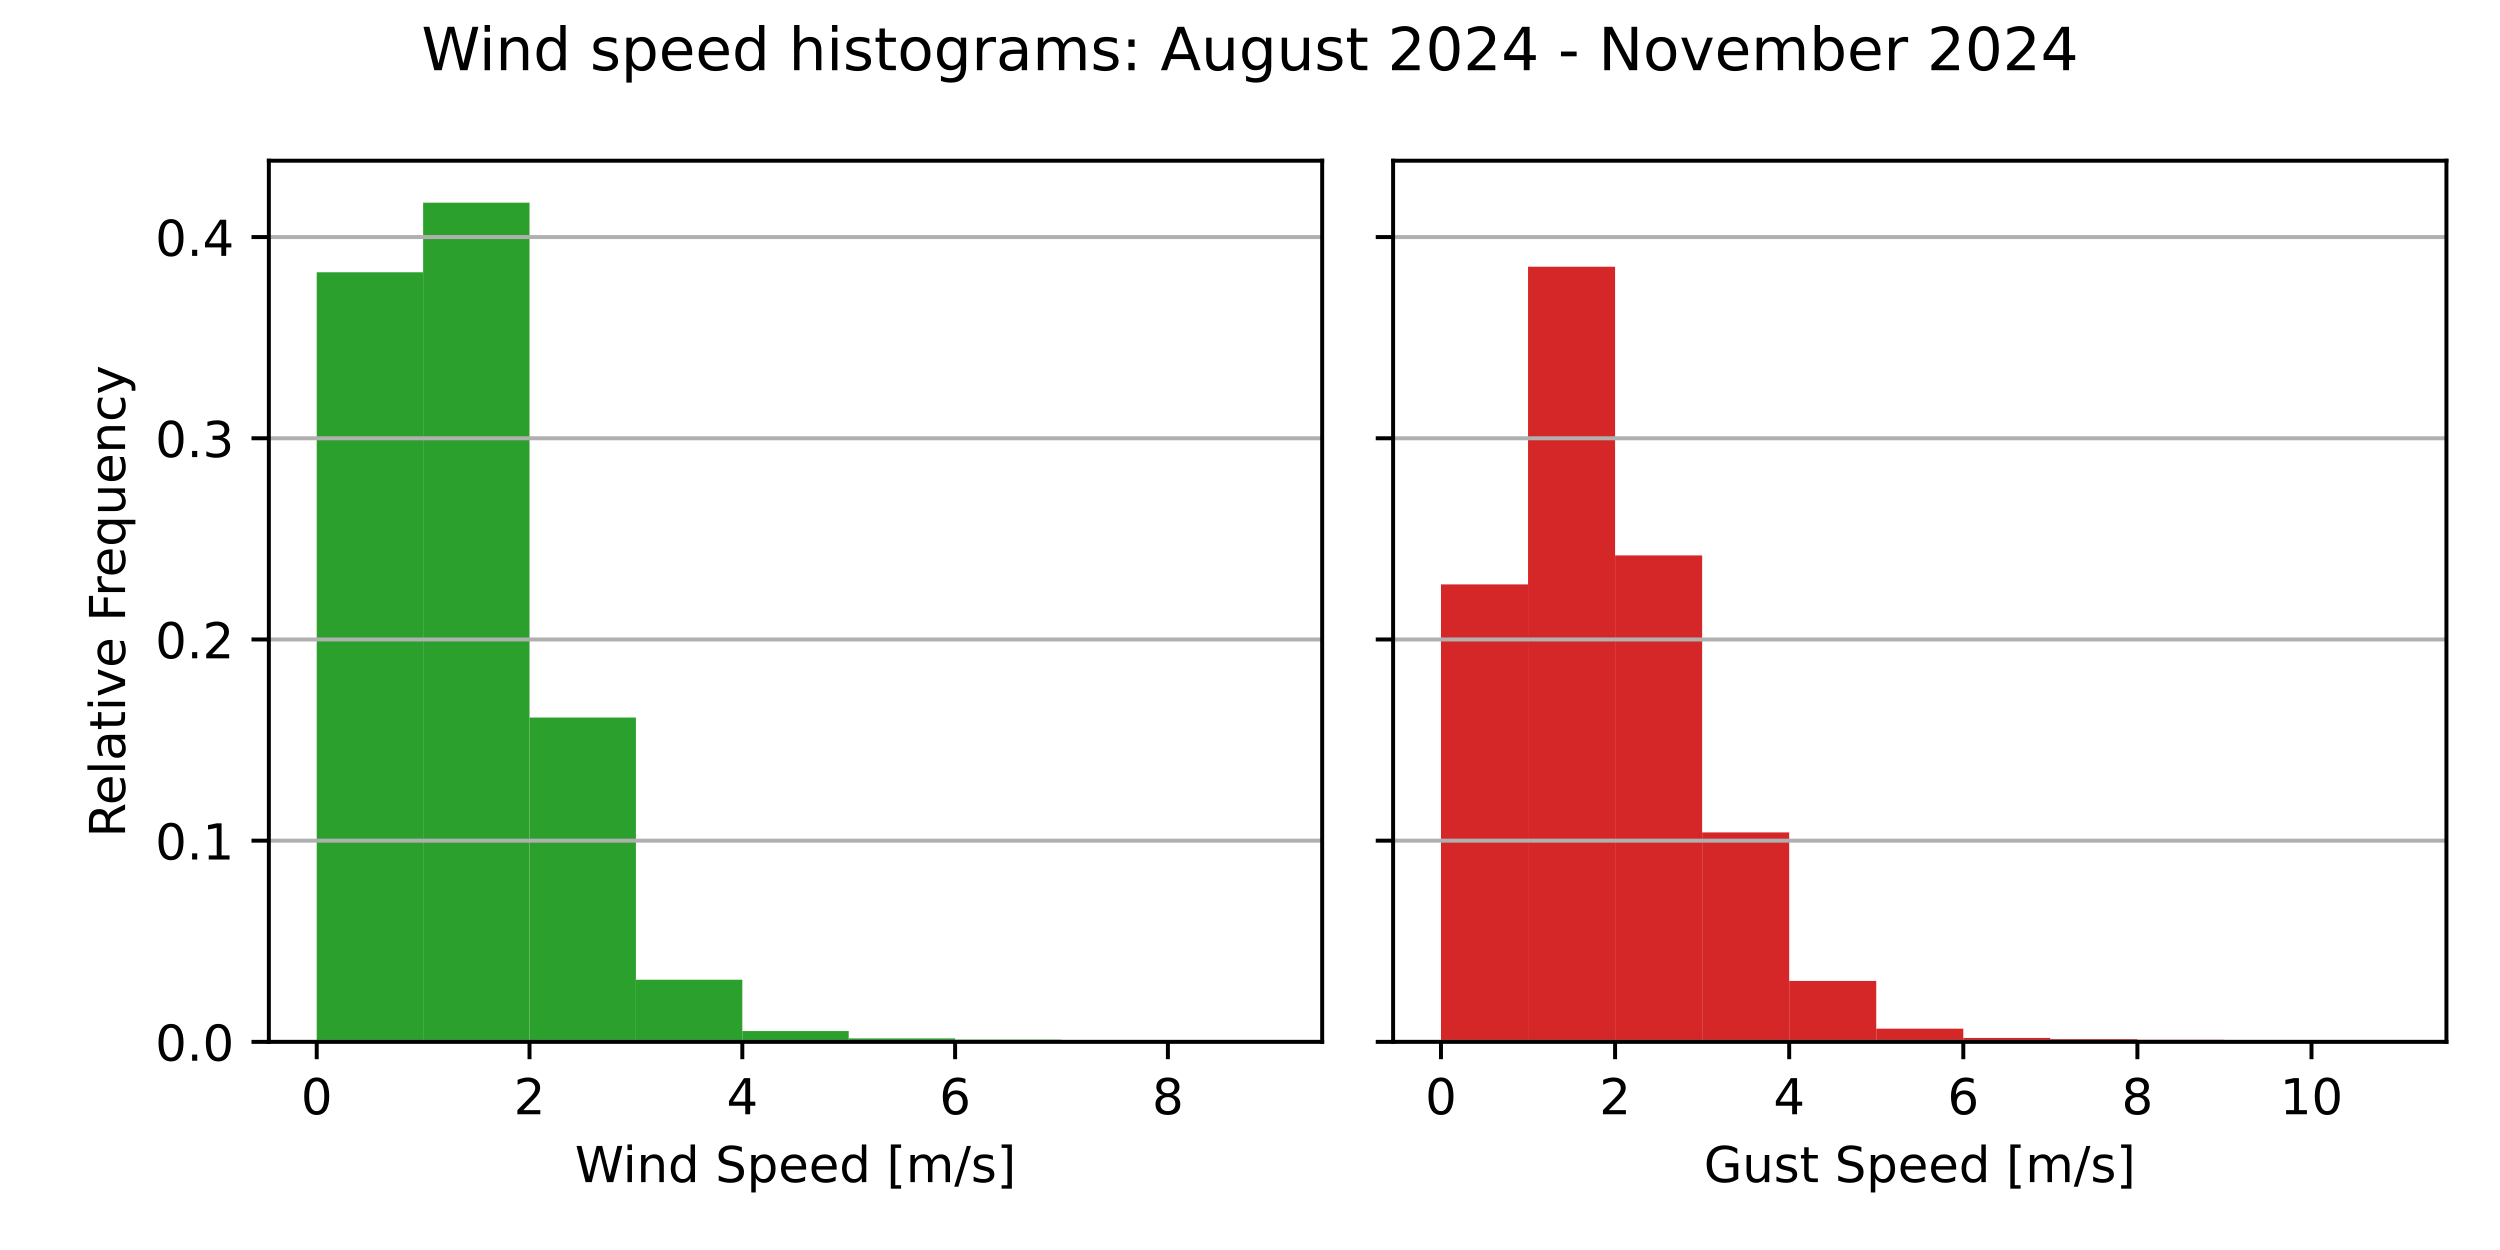
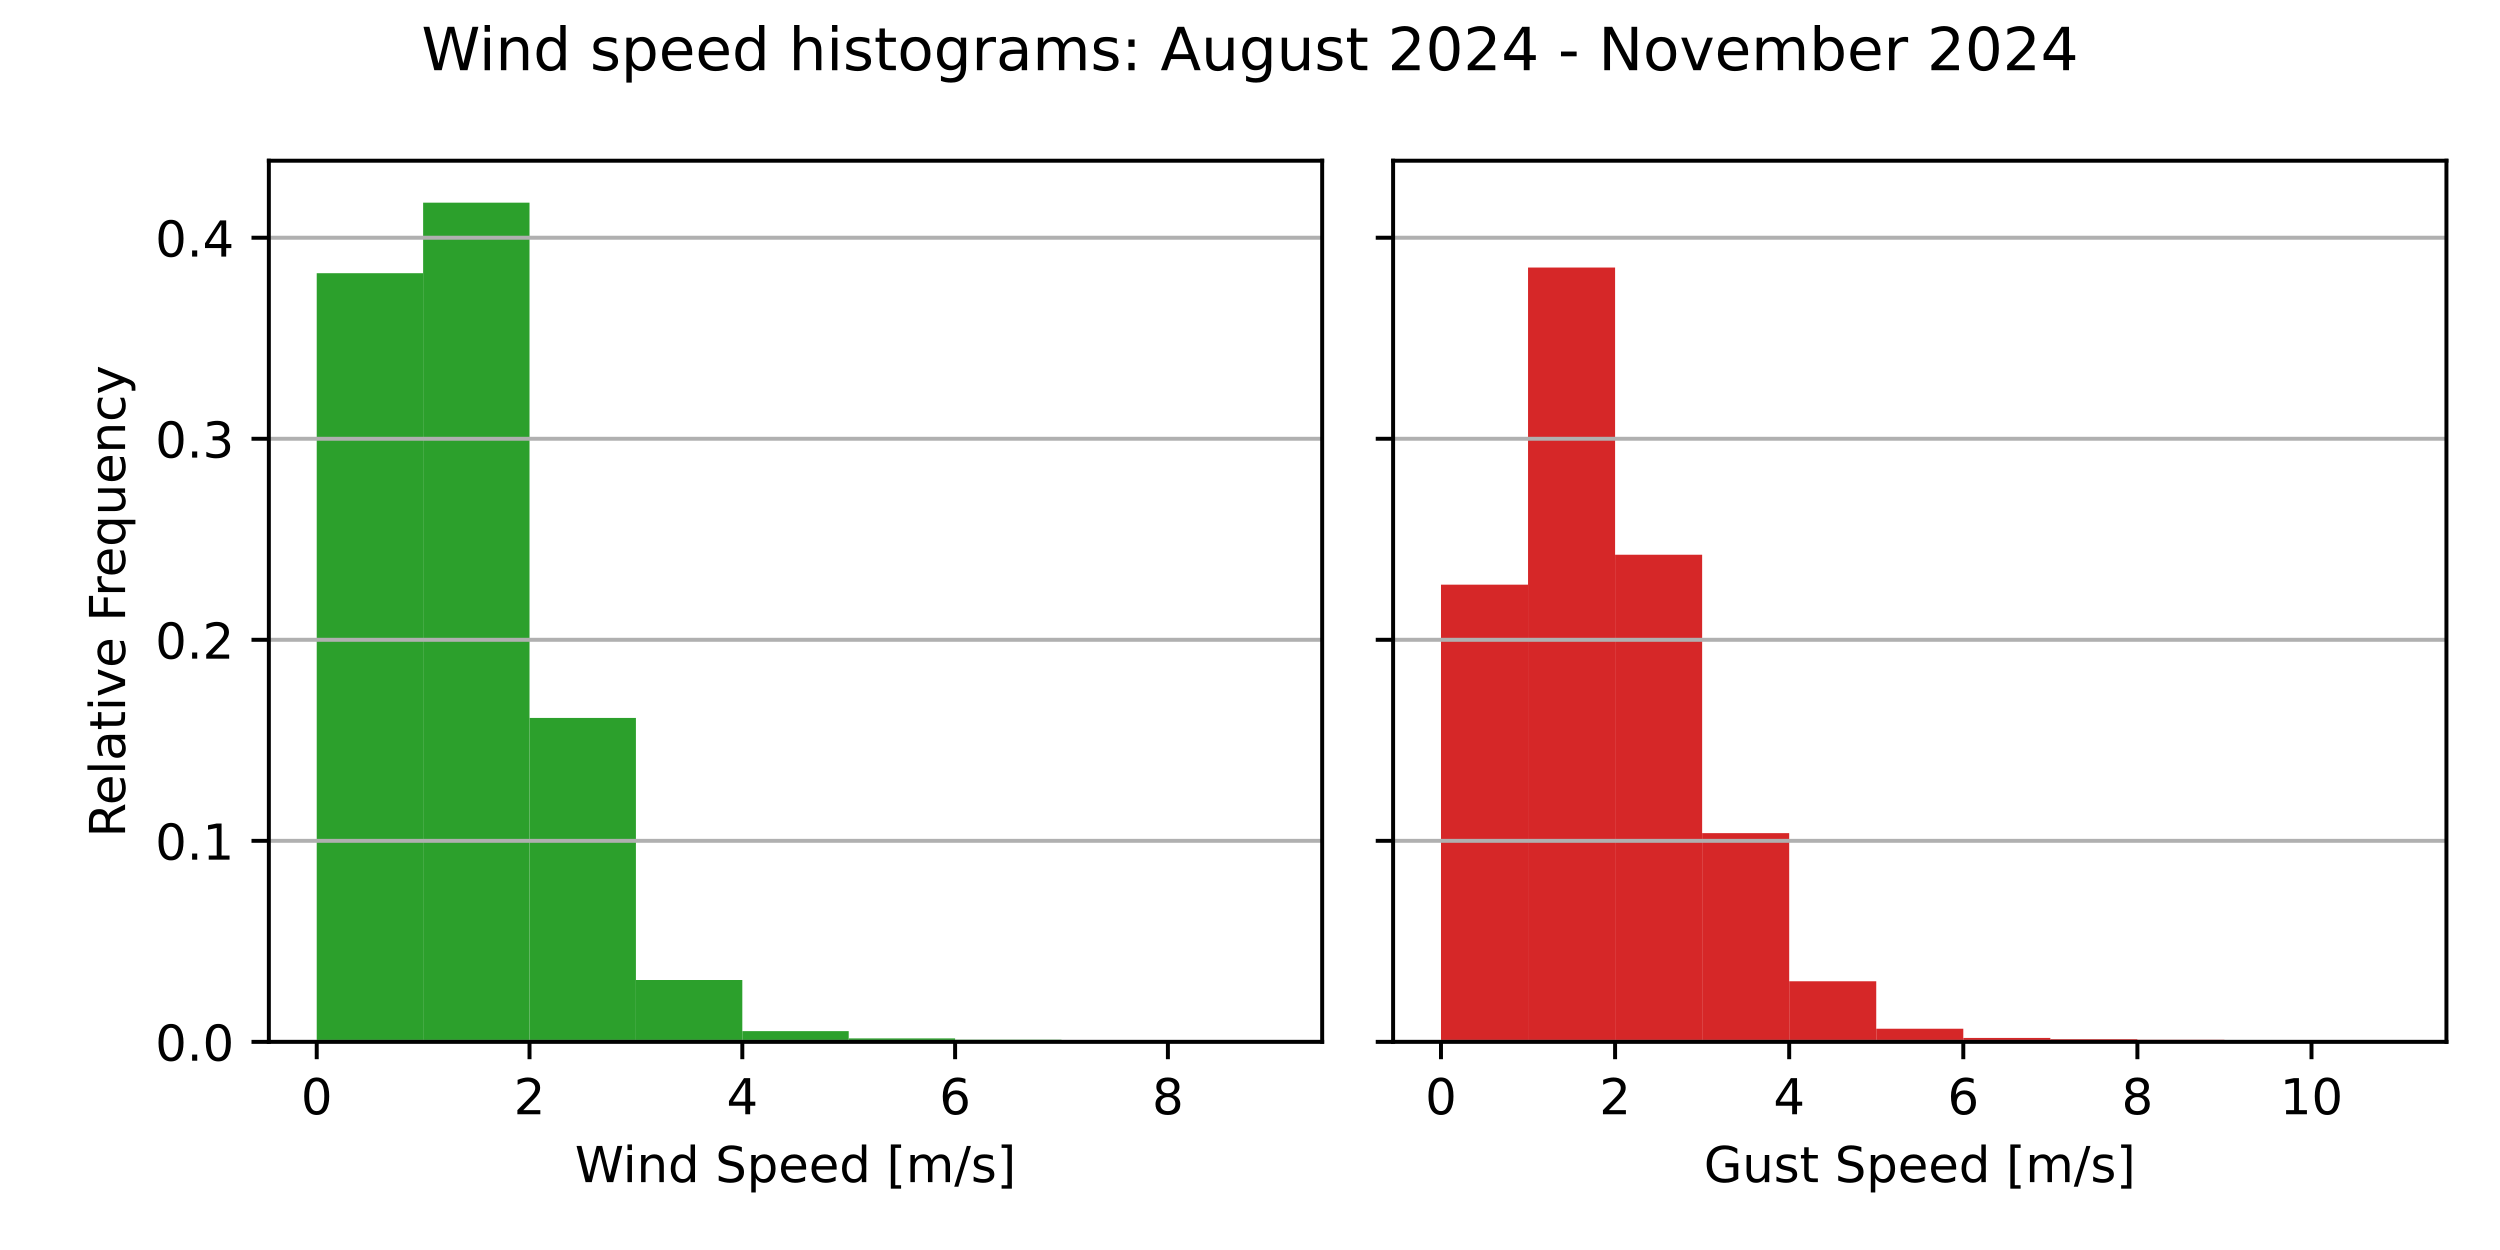
<svg xmlns="http://www.w3.org/2000/svg" xmlns:xlink="http://www.w3.org/1999/xlink" width="504pt" height="252pt" viewBox="0 0 504 252" version="1.1">
  <defs>
    <style type="text/css">*{stroke-linejoin: round; stroke-linecap: butt}</style>
  </defs>
  <g id="figure_1">
    <g id="patch_1">
      <path d="M 0 252  L 504 252  L 504 0  L 0 0  z " style="fill: #ffffff" />
    </g>
    <g id="axes_1">
      <g id="patch_2">
        <path d="M 54.2 210.04  L 266.55 210.04  L 266.55 32.4  L 54.2 32.4  z " style="fill: #ffffff" />
      </g>
      <g id="patch_3">
-         <path d="M 63.852 210.04  L 85.302 210.04  L 85.302 54.89  L 63.852 54.89  z " clip-path="url(#p8b1e87032e)" style="fill: #2ca02c" />
+         <path d="M 63.852 210.04  L 85.302 210.04  L 85.302 55.075  L 63.852 55.075  z " clip-path="url(#p473ddd8db3)" style="fill: #2ca02c" />
      </g>
      <g id="patch_4">
-         <path d="M 85.302 210.04  L 106.751 210.04  L 106.751 40.859  L 85.302 40.859  z " clip-path="url(#p8b1e87032e)" style="fill: #2ca02c" />
+         <path d="M 85.302 210.04  L 106.751 210.04  L 106.751 40.859  L 85.302 40.859  z " clip-path="url(#p473ddd8db3)" style="fill: #2ca02c" />
      </g>
      <g id="patch_5">
-         <path d="M 106.751 210.04  L 128.201 210.04  L 128.201 144.652  L 106.751 144.652  z " clip-path="url(#p8b1e87032e)" style="fill: #2ca02c" />
+         <path d="M 106.751 210.04  L 128.201 210.04  L 128.201 144.739  L 106.751 144.739  z " clip-path="url(#p473ddd8db3)" style="fill: #2ca02c" />
      </g>
      <g id="patch_6">
-         <path d="M 128.201 210.04  L 149.65 210.04  L 149.65 197.509  L 128.201 197.509  z " clip-path="url(#p8b1e87032e)" style="fill: #2ca02c" />
+         <path d="M 128.201 210.04  L 149.65 210.04  L 149.65 197.564  L 128.201 197.564  z " clip-path="url(#p473ddd8db3)" style="fill: #2ca02c" />
      </g>
      <g id="patch_7">
-         <path d="M 149.65 210.04  L 171.1 210.04  L 171.1 207.868  L 149.65 207.868  z " clip-path="url(#p8b1e87032e)" style="fill: #2ca02c" />
+         <path d="M 149.65 210.04  L 171.1 210.04  L 171.1 207.88  L 149.65 207.88  z " clip-path="url(#p473ddd8db3)" style="fill: #2ca02c" />
      </g>
      <g id="patch_8">
-         <path d="M 171.1 210.04  L 192.549 210.04  L 192.549 209.337  L 171.1 209.337  z " clip-path="url(#p8b1e87032e)" style="fill: #2ca02c" />
+         <path d="M 171.1 210.04  L 192.549 210.04  L 192.549 209.341  L 171.1 209.341  z " clip-path="url(#p473ddd8db3)" style="fill: #2ca02c" />
      </g>
      <g id="patch_9">
-         <path d="M 192.549 210.04  L 213.999 210.04  L 213.999 209.603  L 192.549 209.603  z " clip-path="url(#p8b1e87032e)" style="fill: #2ca02c" />
+         <path d="M 192.549 210.04  L 213.999 210.04  L 213.999 209.605  L 192.549 209.605  z " clip-path="url(#p473ddd8db3)" style="fill: #2ca02c" />
      </g>
      <g id="patch_10">
-         <path d="M 213.999 210.04  L 235.448 210.04  L 235.448 209.993  L 213.999 209.993  z " clip-path="url(#p8b1e87032e)" style="fill: #2ca02c" />
+         <path d="M 213.999 210.04  L 235.448 210.04  L 235.448 209.993  L 213.999 209.993  z " clip-path="url(#p473ddd8db3)" style="fill: #2ca02c" />
      </g>
      <g id="patch_11">
-         <path d="M 235.448 210.04  L 256.898 210.04  L 256.898 210.024  L 235.448 210.024  z " clip-path="url(#p8b1e87032e)" style="fill: #2ca02c" />
+         <path d="M 235.448 210.04  L 256.898 210.04  L 256.898 210.024  L 235.448 210.024  z " clip-path="url(#p473ddd8db3)" style="fill: #2ca02c" />
      </g>
      <g id="matplotlib.axis_1">
        <g id="xtick_1">
          <g id="line2d_1">
            <defs>
-               <path id="mbfc080727b" d="M 0 0  L 0 3.5  " style="stroke: #000000; stroke-width: 0.8" />
+               <path id="m509f40cb67" d="M 0 0  L 0 3.5  " style="stroke: #000000; stroke-width: 0.8" />
            </defs>
            <g>
-               <use xlink:href="#mbfc080727b" x="63.852" y="210.04" style="stroke: #000000; stroke-width: 0.8" />
+               <use xlink:href="#m509f40cb67" x="63.852" y="210.04" style="stroke: #000000; stroke-width: 0.8" />
            </g>
          </g>
          <g id="text_1">
            <g transform="translate(60.67102 224.6384) scale(0.1 -0.1)">
              <defs>
                <path id="DejaVuSans-30" d="M 2034 4250  Q 1547 4250 1301 3770  Q 1056 3291 1056 2328  Q 1056 1369 1301 889  Q 1547 409 2034 409  Q 2525 409 2770 889  Q 3016 1369 3016 2328  Q 3016 3291 2770 3770  Q 2525 4250 2034 4250  z M 2034 4750  Q 2819 4750 3233 4129  Q 3647 3509 3647 2328  Q 3647 1150 3233 529  Q 2819 -91 2034 -91  Q 1250 -91 836 529  Q 422 1150 422 2328  Q 422 3509 836 4129  Q 1250 4750 2034 4750  z " transform="scale(0.015625)" />
              </defs>
              <use xlink:href="#DejaVuSans-30" />
            </g>
          </g>
        </g>
        <g id="xtick_2">
          <g id="line2d_2">
            <g>
-               <use xlink:href="#mbfc080727b" x="106.751" y="210.04" style="stroke: #000000; stroke-width: 0.8" />
+               <use xlink:href="#m509f40cb67" x="106.751" y="210.04" style="stroke: #000000; stroke-width: 0.8" />
            </g>
          </g>
          <g id="text_2">
            <g transform="translate(103.57 224.6384) scale(0.1 -0.1)">
              <defs>
                <path id="DejaVuSans-32" d="M 1228 531  L 3431 531  L 3431 0  L 469 0  L 469 531  Q 828 903 1448 1529  Q 2069 2156 2228 2338  Q 2531 2678 2651 2914  Q 2772 3150 2772 3378  Q 2772 3750 2511 3984  Q 2250 4219 1831 4219  Q 1534 4219 1204 4116  Q 875 4013 500 3803  L 500 4441  Q 881 4594 1212 4672  Q 1544 4750 1819 4750  Q 2544 4750 2975 4387  Q 3406 4025 3406 3419  Q 3406 3131 3298 2873  Q 3191 2616 2906 2266  Q 2828 2175 2409 1742  Q 1991 1309 1228 531  z " transform="scale(0.015625)" />
              </defs>
              <use xlink:href="#DejaVuSans-32" />
            </g>
          </g>
        </g>
        <g id="xtick_3">
          <g id="line2d_3">
            <g>
-               <use xlink:href="#mbfc080727b" x="149.65" y="210.04" style="stroke: #000000; stroke-width: 0.8" />
+               <use xlink:href="#m509f40cb67" x="149.65" y="210.04" style="stroke: #000000; stroke-width: 0.8" />
            </g>
          </g>
          <g id="text_3">
            <g transform="translate(146.469 224.6384) scale(0.1 -0.1)">
              <defs>
                <path id="DejaVuSans-34" d="M 2419 4116  L 825 1625  L 2419 1625  L 2419 4116  z M 2253 4666  L 3047 4666  L 3047 1625  L 3713 1625  L 3713 1100  L 3047 1100  L 3047 0  L 2419 0  L 2419 1100  L 313 1100  L 313 1709  L 2253 4666  z " transform="scale(0.015625)" />
              </defs>
              <use xlink:href="#DejaVuSans-34" />
            </g>
          </g>
        </g>
        <g id="xtick_4">
          <g id="line2d_4">
            <g>
-               <use xlink:href="#mbfc080727b" x="192.549" y="210.04" style="stroke: #000000; stroke-width: 0.8" />
+               <use xlink:href="#m509f40cb67" x="192.549" y="210.04" style="stroke: #000000; stroke-width: 0.8" />
            </g>
          </g>
          <g id="text_4">
            <g transform="translate(189.368 224.6384) scale(0.1 -0.1)">
              <defs>
                <path id="DejaVuSans-36" d="M 2113 2584  Q 1688 2584 1439 2293  Q 1191 2003 1191 1497  Q 1191 994 1439 701  Q 1688 409 2113 409  Q 2538 409 2786 701  Q 3034 994 3034 1497  Q 3034 2003 2786 2293  Q 2538 2584 2113 2584  z M 3366 4563  L 3366 3988  Q 3128 4100 2886 4159  Q 2644 4219 2406 4219  Q 1781 4219 1451 3797  Q 1122 3375 1075 2522  Q 1259 2794 1537 2939  Q 1816 3084 2150 3084  Q 2853 3084 3261 2657  Q 3669 2231 3669 1497  Q 3669 778 3244 343  Q 2819 -91 2113 -91  Q 1303 -91 875 529  Q 447 1150 447 2328  Q 447 3434 972 4092  Q 1497 4750 2381 4750  Q 2619 4750 2861 4703  Q 3103 4656 3366 4563  z " transform="scale(0.015625)" />
              </defs>
              <use xlink:href="#DejaVuSans-36" />
            </g>
          </g>
        </g>
        <g id="xtick_5">
          <g id="line2d_5">
            <g>
-               <use xlink:href="#mbfc080727b" x="235.448" y="210.04" style="stroke: #000000; stroke-width: 0.8" />
+               <use xlink:href="#m509f40cb67" x="235.448" y="210.04" style="stroke: #000000; stroke-width: 0.8" />
            </g>
          </g>
          <g id="text_5">
            <g transform="translate(232.267 224.6384) scale(0.1 -0.1)">
              <defs>
                <path id="DejaVuSans-38" d="M 2034 2216  Q 1584 2216 1326 1975  Q 1069 1734 1069 1313  Q 1069 891 1326 650  Q 1584 409 2034 409  Q 2484 409 2743 651  Q 3003 894 3003 1313  Q 3003 1734 2745 1975  Q 2488 2216 2034 2216  z M 1403 2484  Q 997 2584 770 2862  Q 544 3141 544 3541  Q 544 4100 942 4425  Q 1341 4750 2034 4750  Q 2731 4750 3128 4425  Q 3525 4100 3525 3541  Q 3525 3141 3298 2862  Q 3072 2584 2669 2484  Q 3125 2378 3379 2068  Q 3634 1759 3634 1313  Q 3634 634 3220 271  Q 2806 -91 2034 -91  Q 1263 -91 848 271  Q 434 634 434 1313  Q 434 1759 690 2068  Q 947 2378 1403 2484  z M 1172 3481  Q 1172 3119 1398 2916  Q 1625 2713 2034 2713  Q 2441 2713 2670 2916  Q 2900 3119 2900 3481  Q 2900 3844 2670 4047  Q 2441 4250 2034 4250  Q 1625 4250 1398 4047  Q 1172 3844 1172 3481  z " transform="scale(0.015625)" />
              </defs>
              <use xlink:href="#DejaVuSans-38" />
            </g>
          </g>
        </g>
        <g id="text_6">
          <g transform="translate(115.8969 238.3166) scale(0.1 -0.1)">
            <defs>
              <path id="DejaVuSans-57" d="M 213 4666  L 850 4666  L 1831 722  L 2809 4666  L 3519 4666  L 4500 722  L 5478 4666  L 6119 4666  L 4947 0  L 4153 0  L 3169 4050  L 2175 0  L 1381 0  L 213 4666  z " transform="scale(0.015625)" />
              <path id="DejaVuSans-69" d="M 603 3500  L 1178 3500  L 1178 0  L 603 0  L 603 3500  z M 603 4863  L 1178 4863  L 1178 4134  L 603 4134  L 603 4863  z " transform="scale(0.015625)" />
              <path id="DejaVuSans-6e" d="M 3513 2113  L 3513 0  L 2938 0  L 2938 2094  Q 2938 2591 2744 2837  Q 2550 3084 2163 3084  Q 1697 3084 1428 2787  Q 1159 2491 1159 1978  L 1159 0  L 581 0  L 581 3500  L 1159 3500  L 1159 2956  Q 1366 3272 1645 3428  Q 1925 3584 2291 3584  Q 2894 3584 3203 3211  Q 3513 2838 3513 2113  z " transform="scale(0.015625)" />
              <path id="DejaVuSans-64" d="M 2906 2969  L 2906 4863  L 3481 4863  L 3481 0  L 2906 0  L 2906 525  Q 2725 213 2448 61  Q 2172 -91 1784 -91  Q 1150 -91 751 415  Q 353 922 353 1747  Q 353 2572 751 3078  Q 1150 3584 1784 3584  Q 2172 3584 2448 3432  Q 2725 3281 2906 2969  z M 947 1747  Q 947 1113 1208 752  Q 1469 391 1925 391  Q 2381 391 2643 752  Q 2906 1113 2906 1747  Q 2906 2381 2643 2742  Q 2381 3103 1925 3103  Q 1469 3103 1208 2742  Q 947 2381 947 1747  z " transform="scale(0.015625)" />
              <path id="DejaVuSans-20" transform="scale(0.015625)" />
              <path id="DejaVuSans-53" d="M 3425 4513  L 3425 3897  Q 3066 4069 2747 4153  Q 2428 4238 2131 4238  Q 1616 4238 1336 4038  Q 1056 3838 1056 3469  Q 1056 3159 1242 3001  Q 1428 2844 1947 2747  L 2328 2669  Q 3034 2534 3370 2195  Q 3706 1856 3706 1288  Q 3706 609 3251 259  Q 2797 -91 1919 -91  Q 1588 -91 1214 -16  Q 841 59 441 206  L 441 856  Q 825 641 1194 531  Q 1563 422 1919 422  Q 2459 422 2753 634  Q 3047 847 3047 1241  Q 3047 1584 2836 1778  Q 2625 1972 2144 2069  L 1759 2144  Q 1053 2284 737 2584  Q 422 2884 422 3419  Q 422 4038 858 4394  Q 1294 4750 2059 4750  Q 2388 4750 2728 4690  Q 3069 4631 3425 4513  z " transform="scale(0.015625)" />
              <path id="DejaVuSans-70" d="M 1159 525  L 1159 -1331  L 581 -1331  L 581 3500  L 1159 3500  L 1159 2969  Q 1341 3281 1617 3432  Q 1894 3584 2278 3584  Q 2916 3584 3314 3078  Q 3713 2572 3713 1747  Q 3713 922 3314 415  Q 2916 -91 2278 -91  Q 1894 -91 1617 61  Q 1341 213 1159 525  z M 3116 1747  Q 3116 2381 2855 2742  Q 2594 3103 2138 3103  Q 1681 3103 1420 2742  Q 1159 2381 1159 1747  Q 1159 1113 1420 752  Q 1681 391 2138 391  Q 2594 391 2855 752  Q 3116 1113 3116 1747  z " transform="scale(0.015625)" />
              <path id="DejaVuSans-65" d="M 3597 1894  L 3597 1613  L 953 1613  Q 991 1019 1311 708  Q 1631 397 2203 397  Q 2534 397 2845 478  Q 3156 559 3463 722  L 3463 178  Q 3153 47 2828 -22  Q 2503 -91 2169 -91  Q 1331 -91 842 396  Q 353 884 353 1716  Q 353 2575 817 3079  Q 1281 3584 2069 3584  Q 2775 3584 3186 3129  Q 3597 2675 3597 1894  z M 3022 2063  Q 3016 2534 2758 2815  Q 2500 3097 2075 3097  Q 1594 3097 1305 2825  Q 1016 2553 972 2059  L 3022 2063  z " transform="scale(0.015625)" />
              <path id="DejaVuSans-5b" d="M 550 4863  L 1875 4863  L 1875 4416  L 1125 4416  L 1125 -397  L 1875 -397  L 1875 -844  L 550 -844  L 550 4863  z " transform="scale(0.015625)" />
              <path id="DejaVuSans-6d" d="M 3328 2828  Q 3544 3216 3844 3400  Q 4144 3584 4550 3584  Q 5097 3584 5394 3201  Q 5691 2819 5691 2113  L 5691 0  L 5113 0  L 5113 2094  Q 5113 2597 4934 2840  Q 4756 3084 4391 3084  Q 3944 3084 3684 2787  Q 3425 2491 3425 1978  L 3425 0  L 2847 0  L 2847 2094  Q 2847 2600 2669 2842  Q 2491 3084 2119 3084  Q 1678 3084 1418 2786  Q 1159 2488 1159 1978  L 1159 0  L 581 0  L 581 3500  L 1159 3500  L 1159 2956  Q 1356 3278 1631 3431  Q 1906 3584 2284 3584  Q 2666 3584 2933 3390  Q 3200 3197 3328 2828  z " transform="scale(0.015625)" />
              <path id="DejaVuSans-2f" d="M 1625 4666  L 2156 4666  L 531 -594  L 0 -594  L 1625 4666  z " transform="scale(0.015625)" />
              <path id="DejaVuSans-73" d="M 2834 3397  L 2834 2853  Q 2591 2978 2328 3040  Q 2066 3103 1784 3103  Q 1356 3103 1142 2972  Q 928 2841 928 2578  Q 928 2378 1081 2264  Q 1234 2150 1697 2047  L 1894 2003  Q 2506 1872 2764 1633  Q 3022 1394 3022 966  Q 3022 478 2636 193  Q 2250 -91 1575 -91  Q 1294 -91 989 -36  Q 684 19 347 128  L 347 722  Q 666 556 975 473  Q 1284 391 1588 391  Q 1994 391 2212 530  Q 2431 669 2431 922  Q 2431 1156 2273 1281  Q 2116 1406 1581 1522  L 1381 1569  Q 847 1681 609 1914  Q 372 2147 372 2553  Q 372 3047 722 3315  Q 1072 3584 1716 3584  Q 2034 3584 2315 3537  Q 2597 3491 2834 3397  z " transform="scale(0.015625)" />
              <path id="DejaVuSans-5d" d="M 1947 4863  L 1947 -844  L 622 -844  L 622 -397  L 1369 -397  L 1369 4416  L 622 4416  L 622 4863  L 1947 4863  z " transform="scale(0.015625)" />
            </defs>
            <use xlink:href="#DejaVuSans-57" />
            <use xlink:href="#DejaVuSans-69" x="96.627" />
            <use xlink:href="#DejaVuSans-6e" x="124.41" />
            <use xlink:href="#DejaVuSans-64" x="187.789" />
            <use xlink:href="#DejaVuSans-20" x="251.266" />
            <use xlink:href="#DejaVuSans-53" x="283.053" />
            <use xlink:href="#DejaVuSans-70" x="346.529" />
            <use xlink:href="#DejaVuSans-65" x="410.006" />
            <use xlink:href="#DejaVuSans-65" x="471.529" />
            <use xlink:href="#DejaVuSans-64" x="533.053" />
            <use xlink:href="#DejaVuSans-20" x="596.529" />
            <use xlink:href="#DejaVuSans-5b" x="628.316" />
            <use xlink:href="#DejaVuSans-6d" x="667.33" />
            <use xlink:href="#DejaVuSans-2f" x="764.742" />
            <use xlink:href="#DejaVuSans-73" x="798.434" />
            <use xlink:href="#DejaVuSans-5d" x="850.533" />
          </g>
        </g>
      </g>
      <g id="matplotlib.axis_2">
        <g id="ytick_1">
          <g id="line2d_6">
-             <path d="M 54.2 210.04  L 266.55 210.04  " clip-path="url(#p8b1e87032e)" style="fill: none; stroke: #b0b0b0; stroke-width: 0.8; stroke-linecap: square" />
+             <path d="M 54.2 210.04  L 266.55 210.04  " clip-path="url(#p473ddd8db3)" style="fill: none; stroke: #b0b0b0; stroke-width: 0.8; stroke-linecap: square" />
          </g>
          <g id="line2d_7">
            <defs>
-               <path id="maab7869a3f" d="M 0 0  L -3.5 0  " style="stroke: #000000; stroke-width: 0.8" />
+               <path id="m349ab05aa5" d="M 0 0  L -3.5 0  " style="stroke: #000000; stroke-width: 0.8" />
            </defs>
            <g>
-               <use xlink:href="#maab7869a3f" x="54.2" y="210.04" style="stroke: #000000; stroke-width: 0.8" />
+               <use xlink:href="#m349ab05aa5" x="54.2" y="210.04" style="stroke: #000000; stroke-width: 0.8" />
            </g>
          </g>
          <g id="text_7">
            <g transform="translate(31.29688 213.8392) scale(0.1 -0.1)">
              <defs>
                <path id="DejaVuSans-2e" d="M 684 794  L 1344 794  L 1344 0  L 684 0  L 684 794  z " transform="scale(0.015625)" />
              </defs>
              <use xlink:href="#DejaVuSans-30" />
              <use xlink:href="#DejaVuSans-2e" x="63.623" />
              <use xlink:href="#DejaVuSans-30" x="95.41" />
            </g>
          </g>
        </g>
        <g id="ytick_2">
          <g id="line2d_8">
-             <path d="M 54.2 169.478  L 266.55 169.478  " clip-path="url(#p8b1e87032e)" style="fill: none; stroke: #b0b0b0; stroke-width: 0.8; stroke-linecap: square" />
+             <path d="M 54.2 169.512  L 266.55 169.512  " clip-path="url(#p473ddd8db3)" style="fill: none; stroke: #b0b0b0; stroke-width: 0.8; stroke-linecap: square" />
          </g>
          <g id="line2d_9">
            <g>
-               <use xlink:href="#maab7869a3f" x="54.2" y="169.478" style="stroke: #000000; stroke-width: 0.8" />
+               <use xlink:href="#m349ab05aa5" x="54.2" y="169.512" style="stroke: #000000; stroke-width: 0.8" />
            </g>
          </g>
          <g id="text_8">
-             <g transform="translate(31.29688 173.2767) scale(0.1 -0.1)">
+             <g transform="translate(31.29688 173.3113) scale(0.1 -0.1)">
              <defs>
                <path id="DejaVuSans-31" d="M 794 531  L 1825 531  L 1825 4091  L 703 3866  L 703 4441  L 1819 4666  L 2450 4666  L 2450 531  L 3481 531  L 3481 0  L 794 0  L 794 531  z " transform="scale(0.015625)" />
              </defs>
              <use xlink:href="#DejaVuSans-30" />
              <use xlink:href="#DejaVuSans-2e" x="63.623" />
              <use xlink:href="#DejaVuSans-31" x="95.41" />
            </g>
          </g>
        </g>
        <g id="ytick_3">
          <g id="line2d_10">
-             <path d="M 54.2 128.915  L 266.55 128.915  " clip-path="url(#p8b1e87032e)" style="fill: none; stroke: #b0b0b0; stroke-width: 0.8; stroke-linecap: square" />
+             <path d="M 54.2 128.984  L 266.55 128.984  " clip-path="url(#p473ddd8db3)" style="fill: none; stroke: #b0b0b0; stroke-width: 0.8; stroke-linecap: square" />
          </g>
          <g id="line2d_11">
            <g>
-               <use xlink:href="#maab7869a3f" x="54.2" y="128.915" style="stroke: #000000; stroke-width: 0.8" />
+               <use xlink:href="#m349ab05aa5" x="54.2" y="128.984" style="stroke: #000000; stroke-width: 0.8" />
            </g>
          </g>
          <g id="text_9">
-             <g transform="translate(31.29688 132.7142) scale(0.1 -0.1)">
+             <g transform="translate(31.29688 132.7834) scale(0.1 -0.1)">
              <use xlink:href="#DejaVuSans-30" />
              <use xlink:href="#DejaVuSans-2e" x="63.623" />
              <use xlink:href="#DejaVuSans-32" x="95.41" />
            </g>
          </g>
        </g>
        <g id="ytick_4">
          <g id="line2d_12">
-             <path d="M 54.2 88.353  L 266.55 88.353  " clip-path="url(#p8b1e87032e)" style="fill: none; stroke: #b0b0b0; stroke-width: 0.8; stroke-linecap: square" />
+             <path d="M 54.2 88.456  L 266.55 88.456  " clip-path="url(#p473ddd8db3)" style="fill: none; stroke: #b0b0b0; stroke-width: 0.8; stroke-linecap: square" />
          </g>
          <g id="line2d_13">
            <g>
-               <use xlink:href="#maab7869a3f" x="54.2" y="88.353" style="stroke: #000000; stroke-width: 0.8" />
+               <use xlink:href="#m349ab05aa5" x="54.2" y="88.456" style="stroke: #000000; stroke-width: 0.8" />
            </g>
          </g>
          <g id="text_10">
-             <g transform="translate(31.29688 92.15174) scale(0.1 -0.1)">
+             <g transform="translate(31.29688 92.25546) scale(0.1 -0.1)">
              <defs>
                <path id="DejaVuSans-33" d="M 2597 2516  Q 3050 2419 3304 2112  Q 3559 1806 3559 1356  Q 3559 666 3084 287  Q 2609 -91 1734 -91  Q 1441 -91 1130 -33  Q 819 25 488 141  L 488 750  Q 750 597 1062 519  Q 1375 441 1716 441  Q 2309 441 2620 675  Q 2931 909 2931 1356  Q 2931 1769 2642 2001  Q 2353 2234 1838 2234  L 1294 2234  L 1294 2753  L 1863 2753  Q 2328 2753 2575 2939  Q 2822 3125 2822 3475  Q 2822 3834 2567 4026  Q 2313 4219 1838 4219  Q 1578 4219 1281 4162  Q 984 4106 628 3988  L 628 4550  Q 988 4650 1302 4700  Q 1616 4750 1894 4750  Q 2613 4750 3031 4423  Q 3450 4097 3450 3541  Q 3450 3153 3228 2886  Q 3006 2619 2597 2516  z " transform="scale(0.015625)" />
              </defs>
              <use xlink:href="#DejaVuSans-30" />
              <use xlink:href="#DejaVuSans-2e" x="63.623" />
              <use xlink:href="#DejaVuSans-33" x="95.41" />
            </g>
          </g>
        </g>
        <g id="ytick_5">
          <g id="line2d_14">
-             <path d="M 54.2 47.79  L 266.55 47.79  " clip-path="url(#p8b1e87032e)" style="fill: none; stroke: #b0b0b0; stroke-width: 0.8; stroke-linecap: square" />
+             <path d="M 54.2 47.928  L 266.55 47.928  " clip-path="url(#p473ddd8db3)" style="fill: none; stroke: #b0b0b0; stroke-width: 0.8; stroke-linecap: square" />
          </g>
          <g id="line2d_15">
            <g>
-               <use xlink:href="#maab7869a3f" x="54.2" y="47.79" style="stroke: #000000; stroke-width: 0.8" />
+               <use xlink:href="#m349ab05aa5" x="54.2" y="47.928" style="stroke: #000000; stroke-width: 0.8" />
            </g>
          </g>
          <g id="text_11">
-             <g transform="translate(31.29688 51.58925) scale(0.1 -0.1)">
+             <g transform="translate(31.29688 51.72754) scale(0.1 -0.1)">
              <use xlink:href="#DejaVuSans-30" />
              <use xlink:href="#DejaVuSans-2e" x="63.623" />
              <use xlink:href="#DejaVuSans-34" x="95.41" />
            </g>
          </g>
        </g>
        <g id="text_12">
          <g transform="translate(25.21719 168.8028) rotate(-90) scale(0.1 -0.1)">
            <defs>
              <path id="DejaVuSans-52" d="M 2841 2188  Q 3044 2119 3236 1894  Q 3428 1669 3622 1275  L 4263 0  L 3584 0  L 2988 1197  Q 2756 1666 2539 1819  Q 2322 1972 1947 1972  L 1259 1972  L 1259 0  L 628 0  L 628 4666  L 2053 4666  Q 2853 4666 3247 4331  Q 3641 3997 3641 3322  Q 3641 2881 3436 2590  Q 3231 2300 2841 2188  z M 1259 4147  L 1259 2491  L 2053 2491  Q 2509 2491 2742 2702  Q 2975 2913 2975 3322  Q 2975 3731 2742 3939  Q 2509 4147 2053 4147  L 1259 4147  z " transform="scale(0.015625)" />
              <path id="DejaVuSans-6c" d="M 603 4863  L 1178 4863  L 1178 0  L 603 0  L 603 4863  z " transform="scale(0.015625)" />
              <path id="DejaVuSans-61" d="M 2194 1759  Q 1497 1759 1228 1600  Q 959 1441 959 1056  Q 959 750 1161 570  Q 1363 391 1709 391  Q 2188 391 2477 730  Q 2766 1069 2766 1631  L 2766 1759  L 2194 1759  z M 3341 1997  L 3341 0  L 2766 0  L 2766 531  Q 2569 213 2275 61  Q 1981 -91 1556 -91  Q 1019 -91 701 211  Q 384 513 384 1019  Q 384 1609 779 1909  Q 1175 2209 1959 2209  L 2766 2209  L 2766 2266  Q 2766 2663 2505 2880  Q 2244 3097 1772 3097  Q 1472 3097 1187 3025  Q 903 2953 641 2809  L 641 3341  Q 956 3463 1253 3523  Q 1550 3584 1831 3584  Q 2591 3584 2966 3190  Q 3341 2797 3341 1997  z " transform="scale(0.015625)" />
              <path id="DejaVuSans-74" d="M 1172 4494  L 1172 3500  L 2356 3500  L 2356 3053  L 1172 3053  L 1172 1153  Q 1172 725 1289 603  Q 1406 481 1766 481  L 2356 481  L 2356 0  L 1766 0  Q 1100 0 847 248  Q 594 497 594 1153  L 594 3053  L 172 3053  L 172 3500  L 594 3500  L 594 4494  L 1172 4494  z " transform="scale(0.015625)" />
              <path id="DejaVuSans-76" d="M 191 3500  L 800 3500  L 1894 563  L 2988 3500  L 3597 3500  L 2284 0  L 1503 0  L 191 3500  z " transform="scale(0.015625)" />
              <path id="DejaVuSans-46" d="M 628 4666  L 3309 4666  L 3309 4134  L 1259 4134  L 1259 2759  L 3109 2759  L 3109 2228  L 1259 2228  L 1259 0  L 628 0  L 628 4666  z " transform="scale(0.015625)" />
              <path id="DejaVuSans-72" d="M 2631 2963  Q 2534 3019 2420 3045  Q 2306 3072 2169 3072  Q 1681 3072 1420 2755  Q 1159 2438 1159 1844  L 1159 0  L 581 0  L 581 3500  L 1159 3500  L 1159 2956  Q 1341 3275 1631 3429  Q 1922 3584 2338 3584  Q 2397 3584 2469 3576  Q 2541 3569 2628 3553  L 2631 2963  z " transform="scale(0.015625)" />
              <path id="DejaVuSans-71" d="M 947 1747  Q 947 1113 1208 752  Q 1469 391 1925 391  Q 2381 391 2643 752  Q 2906 1113 2906 1747  Q 2906 2381 2643 2742  Q 2381 3103 1925 3103  Q 1469 3103 1208 2742  Q 947 2381 947 1747  z M 2906 525  Q 2725 213 2448 61  Q 2172 -91 1784 -91  Q 1150 -91 751 415  Q 353 922 353 1747  Q 353 2572 751 3078  Q 1150 3584 1784 3584  Q 2172 3584 2448 3432  Q 2725 3281 2906 2969  L 2906 3500  L 3481 3500  L 3481 -1331  L 2906 -1331  L 2906 525  z " transform="scale(0.015625)" />
              <path id="DejaVuSans-75" d="M 544 1381  L 544 3500  L 1119 3500  L 1119 1403  Q 1119 906 1312 657  Q 1506 409 1894 409  Q 2359 409 2629 706  Q 2900 1003 2900 1516  L 2900 3500  L 3475 3500  L 3475 0  L 2900 0  L 2900 538  Q 2691 219 2414 64  Q 2138 -91 1772 -91  Q 1169 -91 856 284  Q 544 659 544 1381  z M 1991 3584  L 1991 3584  z " transform="scale(0.015625)" />
              <path id="DejaVuSans-63" d="M 3122 3366  L 3122 2828  Q 2878 2963 2633 3030  Q 2388 3097 2138 3097  Q 1578 3097 1268 2742  Q 959 2388 959 1747  Q 959 1106 1268 751  Q 1578 397 2138 397  Q 2388 397 2633 464  Q 2878 531 3122 666  L 3122 134  Q 2881 22 2623 -34  Q 2366 -91 2075 -91  Q 1284 -91 818 406  Q 353 903 353 1747  Q 353 2603 823 3093  Q 1294 3584 2113 3584  Q 2378 3584 2631 3529  Q 2884 3475 3122 3366  z " transform="scale(0.015625)" />
              <path id="DejaVuSans-79" d="M 2059 -325  Q 1816 -950 1584 -1140  Q 1353 -1331 966 -1331  L 506 -1331  L 506 -850  L 844 -850  Q 1081 -850 1212 -737  Q 1344 -625 1503 -206  L 1606 56  L 191 3500  L 800 3500  L 1894 763  L 2988 3500  L 3597 3500  L 2059 -325  z " transform="scale(0.015625)" />
            </defs>
            <use xlink:href="#DejaVuSans-52" />
            <use xlink:href="#DejaVuSans-65" x="64.982" />
            <use xlink:href="#DejaVuSans-6c" x="126.506" />
            <use xlink:href="#DejaVuSans-61" x="154.289" />
            <use xlink:href="#DejaVuSans-74" x="215.568" />
            <use xlink:href="#DejaVuSans-69" x="254.777" />
            <use xlink:href="#DejaVuSans-76" x="282.561" />
            <use xlink:href="#DejaVuSans-65" x="341.74" />
            <use xlink:href="#DejaVuSans-20" x="403.264" />
            <use xlink:href="#DejaVuSans-46" x="435.051" />
            <use xlink:href="#DejaVuSans-72" x="485.32" />
            <use xlink:href="#DejaVuSans-65" x="524.184" />
            <use xlink:href="#DejaVuSans-71" x="585.707" />
            <use xlink:href="#DejaVuSans-75" x="649.184" />
            <use xlink:href="#DejaVuSans-65" x="712.562" />
            <use xlink:href="#DejaVuSans-6e" x="774.086" />
            <use xlink:href="#DejaVuSans-63" x="837.465" />
            <use xlink:href="#DejaVuSans-79" x="892.445" />
          </g>
        </g>
      </g>
      <g id="patch_12">
        <path d="M 54.2 210.04  L 54.2 32.4  " style="fill: none; stroke: #000000; stroke-width: 0.8; stroke-linejoin: miter; stroke-linecap: square" />
      </g>
      <g id="patch_13">
        <path d="M 266.55 210.04  L 266.55 32.4  " style="fill: none; stroke: #000000; stroke-width: 0.8; stroke-linejoin: miter; stroke-linecap: square" />
      </g>
      <g id="patch_14">
        <path d="M 54.2 210.04  L 266.55 210.04  " style="fill: none; stroke: #000000; stroke-width: 0.8; stroke-linejoin: miter; stroke-linecap: square" />
      </g>
      <g id="patch_15">
        <path d="M 54.2 32.4  L 266.55 32.4  " style="fill: none; stroke: #000000; stroke-width: 0.8; stroke-linejoin: miter; stroke-linecap: square" />
      </g>
    </g>
    <g id="axes_2">
      <g id="patch_16">
        <path d="M 280.85 210.04  L 493.2 210.04  L 493.2 32.4  L 280.85 32.4  z " style="fill: #ffffff" />
      </g>
      <g id="patch_17">
-         <path d="M 290.502 210.04  L 308.052 210.04  L 308.052 117.809  L 290.502 117.809  z " clip-path="url(#pa0b5458032)" style="fill: #d62728" />
+         <path d="M 290.502 210.04  L 308.052 210.04  L 308.052 117.875  L 290.502 117.875  z " clip-path="url(#p1a3dab1abf)" style="fill: #d62728" />
      </g>
      <g id="patch_18">
-         <path d="M 308.052 210.04  L 325.601 210.04  L 325.601 53.78  L 308.052 53.78  z " clip-path="url(#pa0b5458032)" style="fill: #d62728" />
+         <path d="M 308.052 210.04  L 325.601 210.04  L 325.601 53.941  L 308.052 53.941  z " clip-path="url(#p1a3dab1abf)" style="fill: #d62728" />
      </g>
      <g id="patch_19">
-         <path d="M 325.601 210.04  L 343.151 210.04  L 343.151 111.966  L 325.601 111.966  z " clip-path="url(#pa0b5458032)" style="fill: #d62728" />
+         <path d="M 325.601 210.04  L 343.151 210.04  L 343.151 111.831  L 325.601 111.831  z " clip-path="url(#p1a3dab1abf)" style="fill: #d62728" />
      </g>
      <g id="patch_20">
-         <path d="M 343.151 210.04  L 360.701 210.04  L 360.701 167.807  L 343.151 167.807  z " clip-path="url(#pa0b5458032)" style="fill: #d62728" />
+         <path d="M 343.151 210.04  L 360.701 210.04  L 360.701 167.966  L 343.151 167.966  z " clip-path="url(#p1a3dab1abf)" style="fill: #d62728" />
      </g>
      <g id="patch_21">
-         <path d="M 360.701 210.04  L 378.25 210.04  L 378.25 197.759  L 360.701 197.759  z " clip-path="url(#pa0b5458032)" style="fill: #d62728" />
+         <path d="M 360.701 210.04  L 378.25 210.04  L 378.25 197.828  L 360.701 197.828  z " clip-path="url(#p1a3dab1abf)" style="fill: #d62728" />
      </g>
      <g id="patch_22">
-         <path d="M 378.25 210.04  L 395.8 210.04  L 395.8 207.384  L 378.25 207.384  z " clip-path="url(#pa0b5458032)" style="fill: #d62728" />
+         <path d="M 378.25 210.04  L 395.8 210.04  L 395.8 207.399  L 378.25 207.399  z " clip-path="url(#p1a3dab1abf)" style="fill: #d62728" />
      </g>
      <g id="patch_23">
-         <path d="M 395.8 210.04  L 413.349 210.04  L 413.349 209.243  L 395.8 209.243  z " clip-path="url(#pa0b5458032)" style="fill: #d62728" />
+         <path d="M 395.8 210.04  L 413.349 210.04  L 413.349 209.248  L 395.8 209.248  z " clip-path="url(#p1a3dab1abf)" style="fill: #d62728" />
      </g>
      <g id="patch_24">
-         <path d="M 413.349 210.04  L 430.899 210.04  L 430.899 209.493  L 413.349 209.493  z " clip-path="url(#pa0b5458032)" style="fill: #d62728" />
+         <path d="M 413.349 210.04  L 430.899 210.04  L 430.899 209.496  L 413.349 209.496  z " clip-path="url(#p1a3dab1abf)" style="fill: #d62728" />
      </g>
      <g id="patch_25">
-         <path d="M 430.899 210.04  L 448.449 210.04  L 448.449 209.618  L 430.899 209.618  z " clip-path="url(#pa0b5458032)" style="fill: #d62728" />
+         <path d="M 430.899 210.04  L 448.449 210.04  L 448.449 209.621  L 430.899 209.621  z " clip-path="url(#p1a3dab1abf)" style="fill: #d62728" />
      </g>
      <g id="patch_26">
-         <path d="M 448.449 210.04  L 465.998 210.04  L 465.998 209.946  L 448.449 209.946  z " clip-path="url(#pa0b5458032)" style="fill: #d62728" />
+         <path d="M 448.449 210.04  L 465.998 210.04  L 465.998 209.947  L 448.449 209.947  z " clip-path="url(#p1a3dab1abf)" style="fill: #d62728" />
      </g>
      <g id="patch_27">
-         <path d="M 465.998 210.04  L 483.548 210.04  L 483.548 210.009  L 465.998 210.009  z " clip-path="url(#pa0b5458032)" style="fill: #d62728" />
+         <path d="M 465.998 210.04  L 483.548 210.04  L 483.548 210.009  L 465.998 210.009  z " clip-path="url(#p1a3dab1abf)" style="fill: #d62728" />
      </g>
      <g id="matplotlib.axis_3">
        <g id="xtick_6">
          <g id="line2d_16">
            <g>
-               <use xlink:href="#mbfc080727b" x="290.502" y="210.04" style="stroke: #000000; stroke-width: 0.8" />
+               <use xlink:href="#m509f40cb67" x="290.502" y="210.04" style="stroke: #000000; stroke-width: 0.8" />
            </g>
          </g>
          <g id="text_13">
            <g transform="translate(287.321 224.6384) scale(0.1 -0.1)">
              <use xlink:href="#DejaVuSans-30" />
            </g>
          </g>
        </g>
        <g id="xtick_7">
          <g id="line2d_17">
            <g>
-               <use xlink:href="#mbfc080727b" x="325.601" y="210.04" style="stroke: #000000; stroke-width: 0.8" />
+               <use xlink:href="#m509f40cb67" x="325.601" y="210.04" style="stroke: #000000; stroke-width: 0.8" />
            </g>
          </g>
          <g id="text_14">
            <g transform="translate(322.4202 224.6384) scale(0.1 -0.1)">
              <use xlink:href="#DejaVuSans-32" />
            </g>
          </g>
        </g>
        <g id="xtick_8">
          <g id="line2d_18">
            <g>
-               <use xlink:href="#mbfc080727b" x="360.701" y="210.04" style="stroke: #000000; stroke-width: 0.8" />
+               <use xlink:href="#m509f40cb67" x="360.701" y="210.04" style="stroke: #000000; stroke-width: 0.8" />
            </g>
          </g>
          <g id="text_15">
            <g transform="translate(357.5194 224.6384) scale(0.1 -0.1)">
              <use xlink:href="#DejaVuSans-34" />
            </g>
          </g>
        </g>
        <g id="xtick_9">
          <g id="line2d_19">
            <g>
-               <use xlink:href="#mbfc080727b" x="395.8" y="210.04" style="stroke: #000000; stroke-width: 0.8" />
+               <use xlink:href="#m509f40cb67" x="395.8" y="210.04" style="stroke: #000000; stroke-width: 0.8" />
            </g>
          </g>
          <g id="text_16">
            <g transform="translate(392.6185 224.6384) scale(0.1 -0.1)">
              <use xlink:href="#DejaVuSans-36" />
            </g>
          </g>
        </g>
        <g id="xtick_10">
          <g id="line2d_20">
            <g>
-               <use xlink:href="#mbfc080727b" x="430.899" y="210.04" style="stroke: #000000; stroke-width: 0.8" />
+               <use xlink:href="#m509f40cb67" x="430.899" y="210.04" style="stroke: #000000; stroke-width: 0.8" />
            </g>
          </g>
          <g id="text_17">
            <g transform="translate(427.7177 224.6384) scale(0.1 -0.1)">
              <use xlink:href="#DejaVuSans-38" />
            </g>
          </g>
        </g>
        <g id="xtick_11">
          <g id="line2d_21">
            <g>
-               <use xlink:href="#mbfc080727b" x="465.998" y="210.04" style="stroke: #000000; stroke-width: 0.8" />
+               <use xlink:href="#m509f40cb67" x="465.998" y="210.04" style="stroke: #000000; stroke-width: 0.8" />
            </g>
          </g>
          <g id="text_18">
            <g transform="translate(459.6356 224.6384) scale(0.1 -0.1)">
              <use xlink:href="#DejaVuSans-31" />
              <use xlink:href="#DejaVuSans-30" x="63.623" />
            </g>
          </g>
        </g>
        <g id="text_19">
          <g transform="translate(343.5023 238.3166) scale(0.1 -0.1)">
            <defs>
              <path id="DejaVuSans-47" d="M 3809 666  L 3809 1919  L 2778 1919  L 2778 2438  L 4434 2438  L 4434 434  Q 4069 175 3628 42  Q 3188 -91 2688 -91  Q 1594 -91 976 548  Q 359 1188 359 2328  Q 359 3472 976 4111  Q 1594 4750 2688 4750  Q 3144 4750 3555 4637  Q 3966 4525 4313 4306  L 4313 3634  Q 3963 3931 3569 4081  Q 3175 4231 2741 4231  Q 1884 4231 1454 3753  Q 1025 3275 1025 2328  Q 1025 1384 1454 906  Q 1884 428 2741 428  Q 3075 428 3337 486  Q 3600 544 3809 666  z " transform="scale(0.015625)" />
            </defs>
            <use xlink:href="#DejaVuSans-47" />
            <use xlink:href="#DejaVuSans-75" x="77.49" />
            <use xlink:href="#DejaVuSans-73" x="140.869" />
            <use xlink:href="#DejaVuSans-74" x="192.969" />
            <use xlink:href="#DejaVuSans-20" x="232.178" />
            <use xlink:href="#DejaVuSans-53" x="263.965" />
            <use xlink:href="#DejaVuSans-70" x="327.441" />
            <use xlink:href="#DejaVuSans-65" x="390.918" />
            <use xlink:href="#DejaVuSans-65" x="452.441" />
            <use xlink:href="#DejaVuSans-64" x="513.965" />
            <use xlink:href="#DejaVuSans-20" x="577.441" />
            <use xlink:href="#DejaVuSans-5b" x="609.229" />
            <use xlink:href="#DejaVuSans-6d" x="648.242" />
            <use xlink:href="#DejaVuSans-2f" x="745.654" />
            <use xlink:href="#DejaVuSans-73" x="779.346" />
            <use xlink:href="#DejaVuSans-5d" x="831.445" />
          </g>
        </g>
      </g>
      <g id="matplotlib.axis_4">
        <g id="ytick_6">
          <g id="line2d_22">
-             <path d="M 280.85 210.04  L 493.2 210.04  " clip-path="url(#pa0b5458032)" style="fill: none; stroke: #b0b0b0; stroke-width: 0.8; stroke-linecap: square" />
+             <path d="M 280.85 210.04  L 493.2 210.04  " clip-path="url(#p1a3dab1abf)" style="fill: none; stroke: #b0b0b0; stroke-width: 0.8; stroke-linecap: square" />
          </g>
          <g id="line2d_23">
            <g>
-               <use xlink:href="#maab7869a3f" x="280.85" y="210.04" style="stroke: #000000; stroke-width: 0.8" />
+               <use xlink:href="#m349ab05aa5" x="280.85" y="210.04" style="stroke: #000000; stroke-width: 0.8" />
            </g>
          </g>
        </g>
        <g id="ytick_7">
          <g id="line2d_24">
-             <path d="M 280.85 169.478  L 493.2 169.478  " clip-path="url(#pa0b5458032)" style="fill: none; stroke: #b0b0b0; stroke-width: 0.8; stroke-linecap: square" />
+             <path d="M 280.85 169.512  L 493.2 169.512  " clip-path="url(#p1a3dab1abf)" style="fill: none; stroke: #b0b0b0; stroke-width: 0.8; stroke-linecap: square" />
          </g>
          <g id="line2d_25">
            <g>
-               <use xlink:href="#maab7869a3f" x="280.85" y="169.478" style="stroke: #000000; stroke-width: 0.8" />
+               <use xlink:href="#m349ab05aa5" x="280.85" y="169.512" style="stroke: #000000; stroke-width: 0.8" />
            </g>
          </g>
        </g>
        <g id="ytick_8">
          <g id="line2d_26">
-             <path d="M 280.85 128.915  L 493.2 128.915  " clip-path="url(#pa0b5458032)" style="fill: none; stroke: #b0b0b0; stroke-width: 0.8; stroke-linecap: square" />
+             <path d="M 280.85 128.984  L 493.2 128.984  " clip-path="url(#p1a3dab1abf)" style="fill: none; stroke: #b0b0b0; stroke-width: 0.8; stroke-linecap: square" />
          </g>
          <g id="line2d_27">
            <g>
-               <use xlink:href="#maab7869a3f" x="280.85" y="128.915" style="stroke: #000000; stroke-width: 0.8" />
+               <use xlink:href="#m349ab05aa5" x="280.85" y="128.984" style="stroke: #000000; stroke-width: 0.8" />
            </g>
          </g>
        </g>
        <g id="ytick_9">
          <g id="line2d_28">
-             <path d="M 280.85 88.353  L 493.2 88.353  " clip-path="url(#pa0b5458032)" style="fill: none; stroke: #b0b0b0; stroke-width: 0.8; stroke-linecap: square" />
+             <path d="M 280.85 88.456  L 493.2 88.456  " clip-path="url(#p1a3dab1abf)" style="fill: none; stroke: #b0b0b0; stroke-width: 0.8; stroke-linecap: square" />
          </g>
          <g id="line2d_29">
            <g>
-               <use xlink:href="#maab7869a3f" x="280.85" y="88.353" style="stroke: #000000; stroke-width: 0.8" />
+               <use xlink:href="#m349ab05aa5" x="280.85" y="88.456" style="stroke: #000000; stroke-width: 0.8" />
            </g>
          </g>
        </g>
        <g id="ytick_10">
          <g id="line2d_30">
-             <path d="M 280.85 47.79  L 493.2 47.79  " clip-path="url(#pa0b5458032)" style="fill: none; stroke: #b0b0b0; stroke-width: 0.8; stroke-linecap: square" />
+             <path d="M 280.85 47.928  L 493.2 47.928  " clip-path="url(#p1a3dab1abf)" style="fill: none; stroke: #b0b0b0; stroke-width: 0.8; stroke-linecap: square" />
          </g>
          <g id="line2d_31">
            <g>
-               <use xlink:href="#maab7869a3f" x="280.85" y="47.79" style="stroke: #000000; stroke-width: 0.8" />
+               <use xlink:href="#m349ab05aa5" x="280.85" y="47.928" style="stroke: #000000; stroke-width: 0.8" />
            </g>
          </g>
        </g>
      </g>
      <g id="patch_28">
        <path d="M 280.85 210.04  L 280.85 32.4  " style="fill: none; stroke: #000000; stroke-width: 0.8; stroke-linejoin: miter; stroke-linecap: square" />
      </g>
      <g id="patch_29">
        <path d="M 493.2 210.04  L 493.2 32.4  " style="fill: none; stroke: #000000; stroke-width: 0.8; stroke-linejoin: miter; stroke-linecap: square" />
      </g>
      <g id="patch_30">
        <path d="M 280.85 210.04  L 493.2 210.04  " style="fill: none; stroke: #000000; stroke-width: 0.8; stroke-linejoin: miter; stroke-linecap: square" />
      </g>
      <g id="patch_31">
        <path d="M 280.85 32.4  L 493.2 32.4  " style="fill: none; stroke: #000000; stroke-width: 0.8; stroke-linejoin: miter; stroke-linecap: square" />
      </g>
    </g>
    <g id="text_20">
      <g transform="translate(84.97031 14.15813) scale(0.12 -0.12)">
        <defs>
          <path id="DejaVuSans-68" d="M 3513 2113  L 3513 0  L 2938 0  L 2938 2094  Q 2938 2591 2744 2837  Q 2550 3084 2163 3084  Q 1697 3084 1428 2787  Q 1159 2491 1159 1978  L 1159 0  L 581 0  L 581 4863  L 1159 4863  L 1159 2956  Q 1366 3272 1645 3428  Q 1925 3584 2291 3584  Q 2894 3584 3203 3211  Q 3513 2838 3513 2113  z " transform="scale(0.015625)" />
          <path id="DejaVuSans-6f" d="M 1959 3097  Q 1497 3097 1228 2736  Q 959 2375 959 1747  Q 959 1119 1226 758  Q 1494 397 1959 397  Q 2419 397 2687 759  Q 2956 1122 2956 1747  Q 2956 2369 2687 2733  Q 2419 3097 1959 3097  z M 1959 3584  Q 2709 3584 3137 3096  Q 3566 2609 3566 1747  Q 3566 888 3137 398  Q 2709 -91 1959 -91  Q 1206 -91 779 398  Q 353 888 353 1747  Q 353 2609 779 3096  Q 1206 3584 1959 3584  z " transform="scale(0.015625)" />
          <path id="DejaVuSans-67" d="M 2906 1791  Q 2906 2416 2648 2759  Q 2391 3103 1925 3103  Q 1463 3103 1205 2759  Q 947 2416 947 1791  Q 947 1169 1205 825  Q 1463 481 1925 481  Q 2391 481 2648 825  Q 2906 1169 2906 1791  z M 3481 434  Q 3481 -459 3084 -895  Q 2688 -1331 1869 -1331  Q 1566 -1331 1297 -1286  Q 1028 -1241 775 -1147  L 775 -588  Q 1028 -725 1275 -790  Q 1522 -856 1778 -856  Q 2344 -856 2625 -561  Q 2906 -266 2906 331  L 2906 616  Q 2728 306 2450 153  Q 2172 0 1784 0  Q 1141 0 747 490  Q 353 981 353 1791  Q 353 2603 747 3093  Q 1141 3584 1784 3584  Q 2172 3584 2450 3431  Q 2728 3278 2906 2969  L 2906 3500  L 3481 3500  L 3481 434  z " transform="scale(0.015625)" />
          <path id="DejaVuSans-3a" d="M 750 794  L 1409 794  L 1409 0  L 750 0  L 750 794  z M 750 3309  L 1409 3309  L 1409 2516  L 750 2516  L 750 3309  z " transform="scale(0.015625)" />
          <path id="DejaVuSans-41" d="M 2188 4044  L 1331 1722  L 3047 1722  L 2188 4044  z M 1831 4666  L 2547 4666  L 4325 0  L 3669 0  L 3244 1197  L 1141 1197  L 716 0  L 50 0  L 1831 4666  z " transform="scale(0.015625)" />
          <path id="DejaVuSans-2d" d="M 313 2009  L 1997 2009  L 1997 1497  L 313 1497  L 313 2009  z " transform="scale(0.015625)" />
          <path id="DejaVuSans-4e" d="M 628 4666  L 1478 4666  L 3547 763  L 3547 4666  L 4159 4666  L 4159 0  L 3309 0  L 1241 3903  L 1241 0  L 628 0  L 628 4666  z " transform="scale(0.015625)" />
          <path id="DejaVuSans-62" d="M 3116 1747  Q 3116 2381 2855 2742  Q 2594 3103 2138 3103  Q 1681 3103 1420 2742  Q 1159 2381 1159 1747  Q 1159 1113 1420 752  Q 1681 391 2138 391  Q 2594 391 2855 752  Q 3116 1113 3116 1747  z M 1159 2969  Q 1341 3281 1617 3432  Q 1894 3584 2278 3584  Q 2916 3584 3314 3078  Q 3713 2572 3713 1747  Q 3713 922 3314 415  Q 2916 -91 2278 -91  Q 1894 -91 1617 61  Q 1341 213 1159 525  L 1159 0  L 581 0  L 581 4863  L 1159 4863  L 1159 2969  z " transform="scale(0.015625)" />
        </defs>
        <use xlink:href="#DejaVuSans-57" />
        <use xlink:href="#DejaVuSans-69" x="96.627" />
        <use xlink:href="#DejaVuSans-6e" x="124.41" />
        <use xlink:href="#DejaVuSans-64" x="187.789" />
        <use xlink:href="#DejaVuSans-20" x="251.266" />
        <use xlink:href="#DejaVuSans-73" x="283.053" />
        <use xlink:href="#DejaVuSans-70" x="335.152" />
        <use xlink:href="#DejaVuSans-65" x="398.629" />
        <use xlink:href="#DejaVuSans-65" x="460.152" />
        <use xlink:href="#DejaVuSans-64" x="521.676" />
        <use xlink:href="#DejaVuSans-20" x="585.152" />
        <use xlink:href="#DejaVuSans-68" x="616.939" />
        <use xlink:href="#DejaVuSans-69" x="680.318" />
        <use xlink:href="#DejaVuSans-73" x="708.102" />
        <use xlink:href="#DejaVuSans-74" x="760.201" />
        <use xlink:href="#DejaVuSans-6f" x="799.41" />
        <use xlink:href="#DejaVuSans-67" x="860.592" />
        <use xlink:href="#DejaVuSans-72" x="924.068" />
        <use xlink:href="#DejaVuSans-61" x="965.182" />
        <use xlink:href="#DejaVuSans-6d" x="1026.461" />
        <use xlink:href="#DejaVuSans-73" x="1123.873" />
        <use xlink:href="#DejaVuSans-3a" x="1175.973" />
        <use xlink:href="#DejaVuSans-20" x="1209.664" />
        <use xlink:href="#DejaVuSans-41" x="1241.451" />
        <use xlink:href="#DejaVuSans-75" x="1309.859" />
        <use xlink:href="#DejaVuSans-67" x="1373.238" />
        <use xlink:href="#DejaVuSans-75" x="1436.715" />
        <use xlink:href="#DejaVuSans-73" x="1500.094" />
        <use xlink:href="#DejaVuSans-74" x="1552.193" />
        <use xlink:href="#DejaVuSans-20" x="1591.402" />
        <use xlink:href="#DejaVuSans-32" x="1623.189" />
        <use xlink:href="#DejaVuSans-30" x="1686.812" />
        <use xlink:href="#DejaVuSans-32" x="1750.436" />
        <use xlink:href="#DejaVuSans-34" x="1814.059" />
        <use xlink:href="#DejaVuSans-20" x="1877.682" />
        <use xlink:href="#DejaVuSans-2d" x="1909.469" />
        <use xlink:href="#DejaVuSans-20" x="1945.553" />
        <use xlink:href="#DejaVuSans-4e" x="1977.34" />
        <use xlink:href="#DejaVuSans-6f" x="2052.145" />
        <use xlink:href="#DejaVuSans-76" x="2113.326" />
        <use xlink:href="#DejaVuSans-65" x="2172.506" />
        <use xlink:href="#DejaVuSans-6d" x="2234.029" />
        <use xlink:href="#DejaVuSans-62" x="2331.441" />
        <use xlink:href="#DejaVuSans-65" x="2394.918" />
        <use xlink:href="#DejaVuSans-72" x="2456.441" />
        <use xlink:href="#DejaVuSans-20" x="2497.555" />
        <use xlink:href="#DejaVuSans-32" x="2529.342" />
        <use xlink:href="#DejaVuSans-30" x="2592.965" />
        <use xlink:href="#DejaVuSans-32" x="2656.588" />
        <use xlink:href="#DejaVuSans-34" x="2720.211" />
      </g>
    </g>
  </g>
  <defs>
-     <clipPath id="p8b1e87032e">
+     <clipPath id="p473ddd8db3">
      <rect x="54.2" y="32.4" width="212.35" height="177.64" />
    </clipPath>
-     <clipPath id="pa0b5458032">
+     <clipPath id="p1a3dab1abf">
      <rect x="280.85" y="32.4" width="212.35" height="177.64" />
    </clipPath>
  </defs>
</svg>
